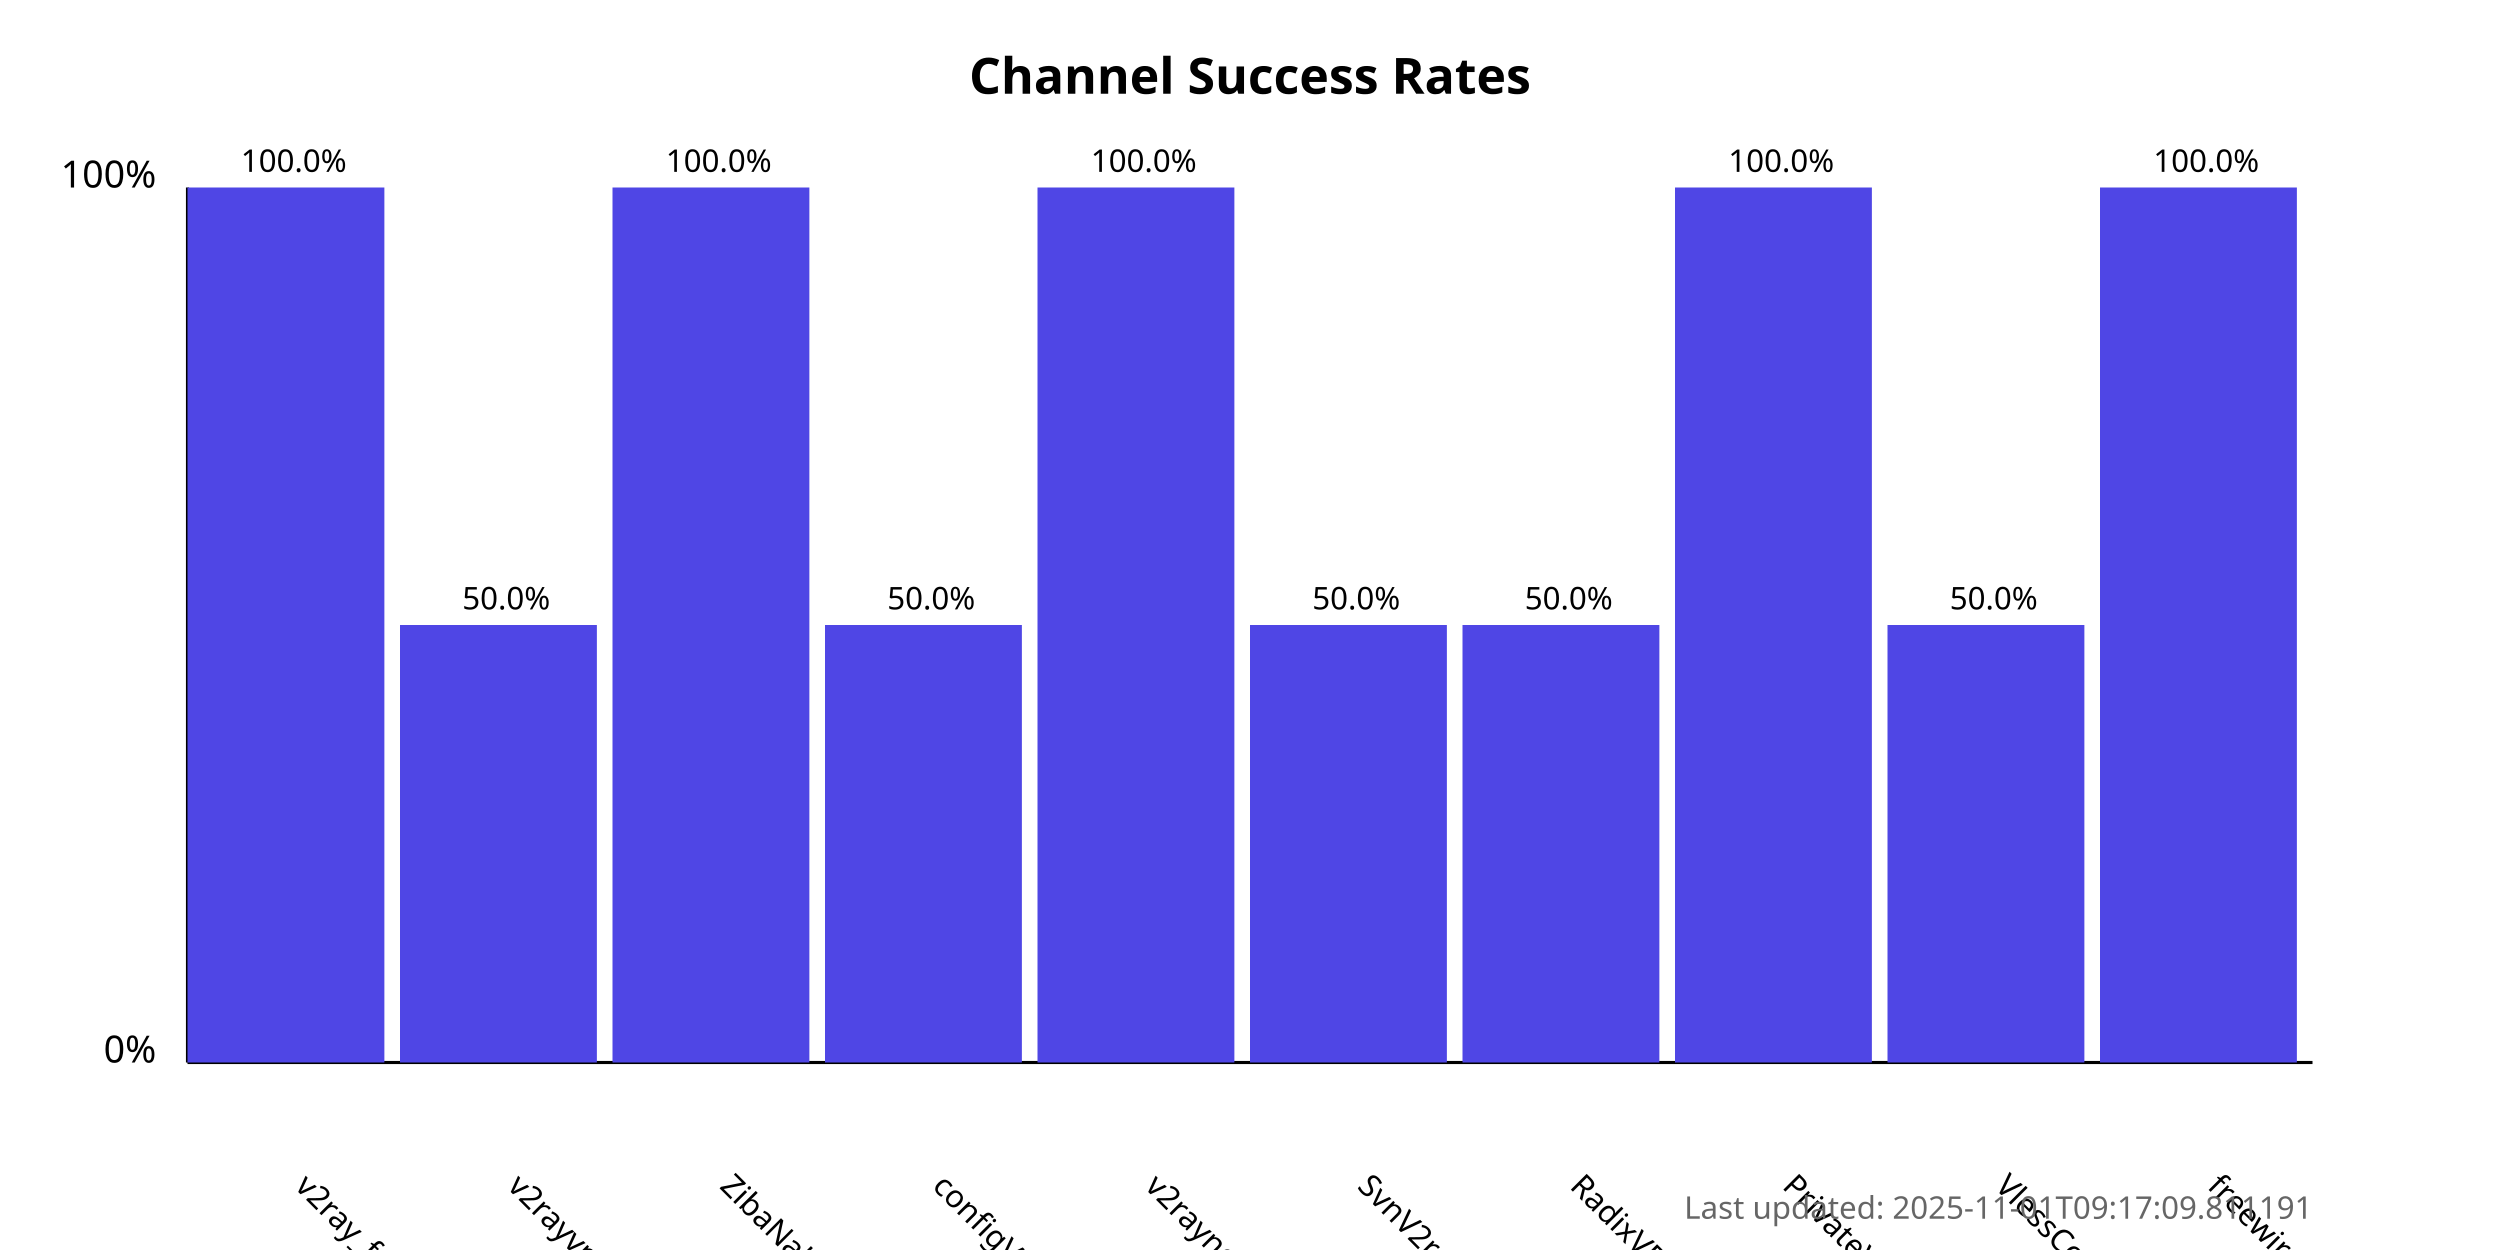
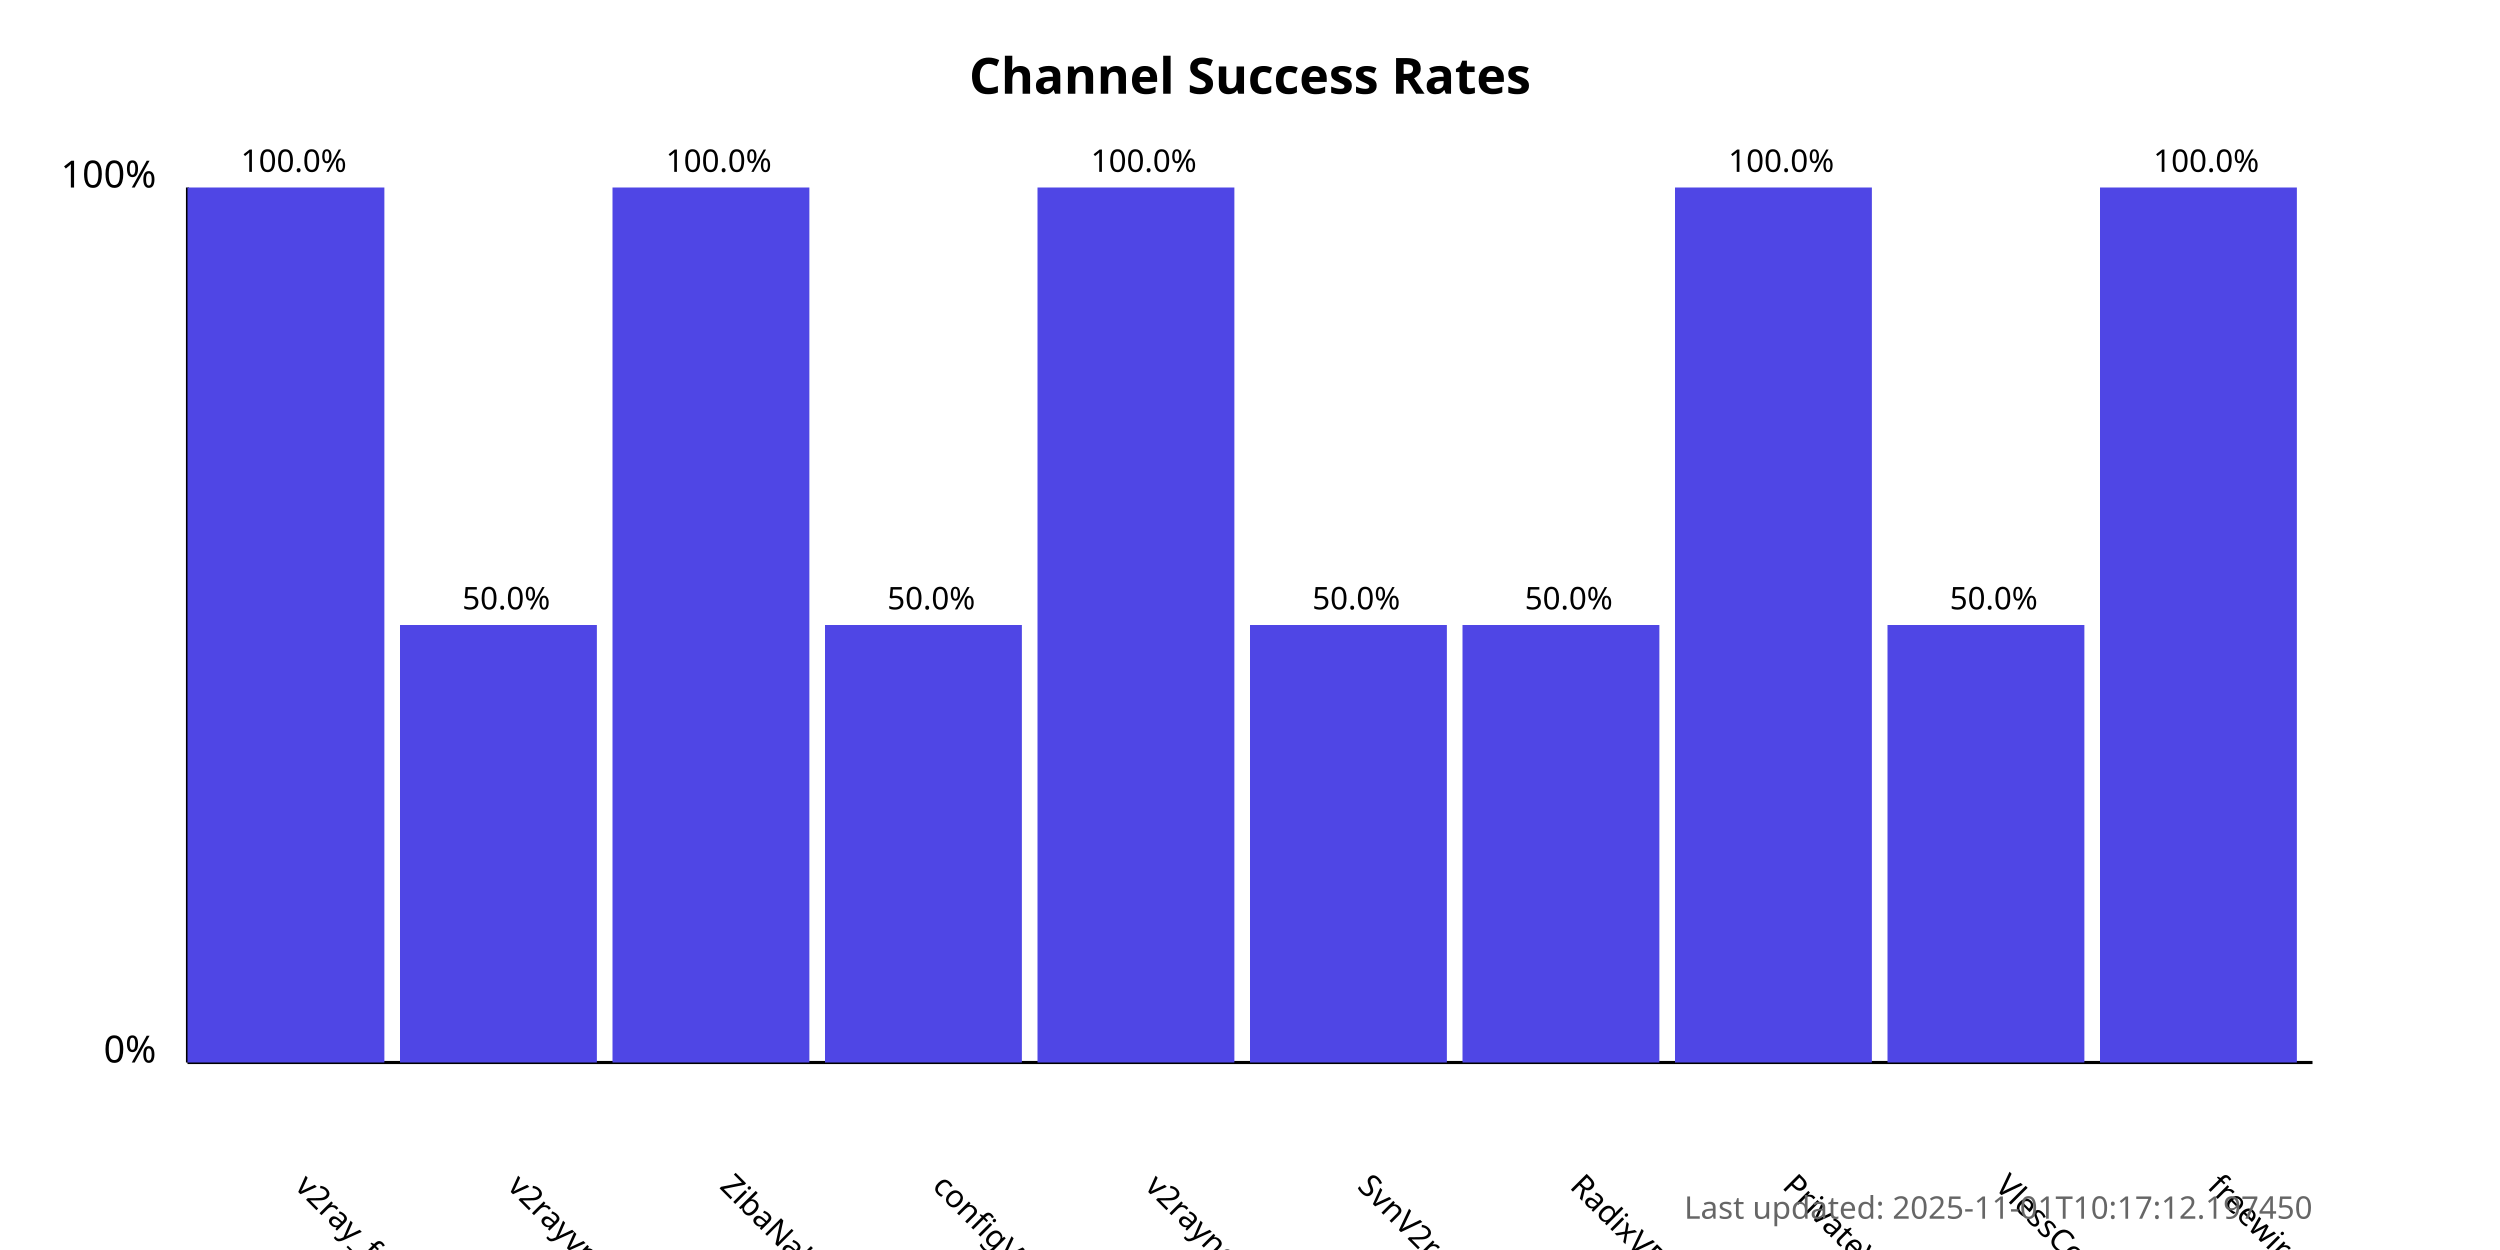
<svg xmlns="http://www.w3.org/2000/svg" width="800" height="400">
  <style>
            .chart-title { font: bold 16px sans-serif; }
            .axis-label { font: 12px sans-serif; }
            .tick-label { font: 10px sans-serif; }
            .bar { fill: #4f46e5; }
            .bar:hover { fill: #6366f1; }
            .timestamp { font: 10px sans-serif; fill: #666; }
        </style>
  <text x="400.0" y="30" text-anchor="middle" class="chart-title">
            Channel Success Rates
        </text>
  <line x1="60" y1="340" x2="60" y2="60" stroke="black" stroke-width="1" />
  <line x1="60" y1="340" x2="740" y2="340" stroke="black" stroke-width="1" />
  <text x="50" y="340" text-anchor="end" class="axis-label">0%</text>
  <text x="50" y="60" text-anchor="end" class="axis-label">100%</text>
  <g>
    <rect x="60" y="60.0" width="63.0" height="280.0" class="bar" />
    <text x="94.0" y="380" transform="rotate(45, 94.0, 380)" text-anchor="start" class="tick-label">
                v2ray_free_conf
            </text>
    <text x="94.0" y="55.0" text-anchor="middle" class="tick-label">
                100.0%
            </text>
  </g>
  <g>
    <rect x="128.0" y="200.0" width="63.0" height="140.0" class="bar" />
    <text x="162.0" y="380" transform="rotate(45, 162.0, 380)" text-anchor="start" class="tick-label">
                v2rayvpno
            </text>
    <text x="162.0" y="195.0" text-anchor="middle" class="tick-label">
                50.0%
            </text>
  </g>
  <g>
    <rect x="196.0" y="60.0" width="63.0" height="280.0" class="bar" />
    <text x="230.0" y="380" transform="rotate(45, 230.0, 380)" text-anchor="start" class="tick-label">
                ZibaNabz
            </text>
    <text x="230.0" y="55.0" text-anchor="middle" class="tick-label">
                100.0%
            </text>
  </g>
  <g>
    <rect x="264.0" y="200.0" width="63.0" height="140.0" class="bar" />
    <text x="298.0" y="380" transform="rotate(45, 298.0, 380)" text-anchor="start" class="tick-label">
                configV2rayForFree
            </text>
    <text x="298.0" y="195.0" text-anchor="middle" class="tick-label">
                50.0%
            </text>
  </g>
  <g>
    <rect x="332.0" y="60.0" width="63.0" height="280.0" class="bar" />
    <text x="366.0" y="380" transform="rotate(45, 366.0, 380)" text-anchor="start" class="tick-label">
                v2rayngvpn
            </text>
    <text x="366.0" y="55.0" text-anchor="middle" class="tick-label">
                100.0%
            </text>
  </g>
  <g>
    <rect x="400.0" y="200.0" width="63.0" height="140.0" class="bar" />
    <text x="434.0" y="380" transform="rotate(45, 434.0, 380)" text-anchor="start" class="tick-label">
                SvnV2ray
            </text>
    <text x="434.0" y="195.0" text-anchor="middle" class="tick-label">
                50.0%
            </text>
  </g>
  <g>
    <rect x="468.0" y="200.0" width="63.0" height="140.0" class="bar" />
    <text x="502.0" y="380" transform="rotate(45, 502.0, 380)" text-anchor="start" class="tick-label">
                RadixVPN
            </text>
    <text x="502.0" y="195.0" text-anchor="middle" class="tick-label">
                50.0%
            </text>
  </g>
  <g>
    <rect x="536.0" y="60.0" width="63.0" height="280.0" class="bar" />
    <text x="570.0" y="380" transform="rotate(45, 570.0, 380)" text-anchor="start" class="tick-label">
                PrivateVPNs
            </text>
    <text x="570.0" y="55.0" text-anchor="middle" class="tick-label">
                100.0%
            </text>
  </g>
  <g>
    <rect x="604.0" y="200.0" width="63.0" height="140.0" class="bar" />
    <text x="638.0" y="380" transform="rotate(45, 638.0, 380)" text-anchor="start" class="tick-label">
                VlessConfig
            </text>
    <text x="638.0" y="195.0" text-anchor="middle" class="tick-label">
                50.0%
            </text>
  </g>
  <g>
    <rect x="672.0" y="60.0" width="63.0" height="280.0" class="bar" />
    <text x="706.0" y="380" transform="rotate(45, 706.0, 380)" text-anchor="start" class="tick-label">
                freewireguard
            </text>
    <text x="706.0" y="55.0" text-anchor="middle" class="tick-label">
                100.0%
            </text>
  </g>
  <text x="740" y="390" text-anchor="end" class="timestamp">
-             Last updated: 2025-11-01T09:17:09.811191
+             Last updated: 2025-11-01T10:17:12.197450
        </text>
</svg>
